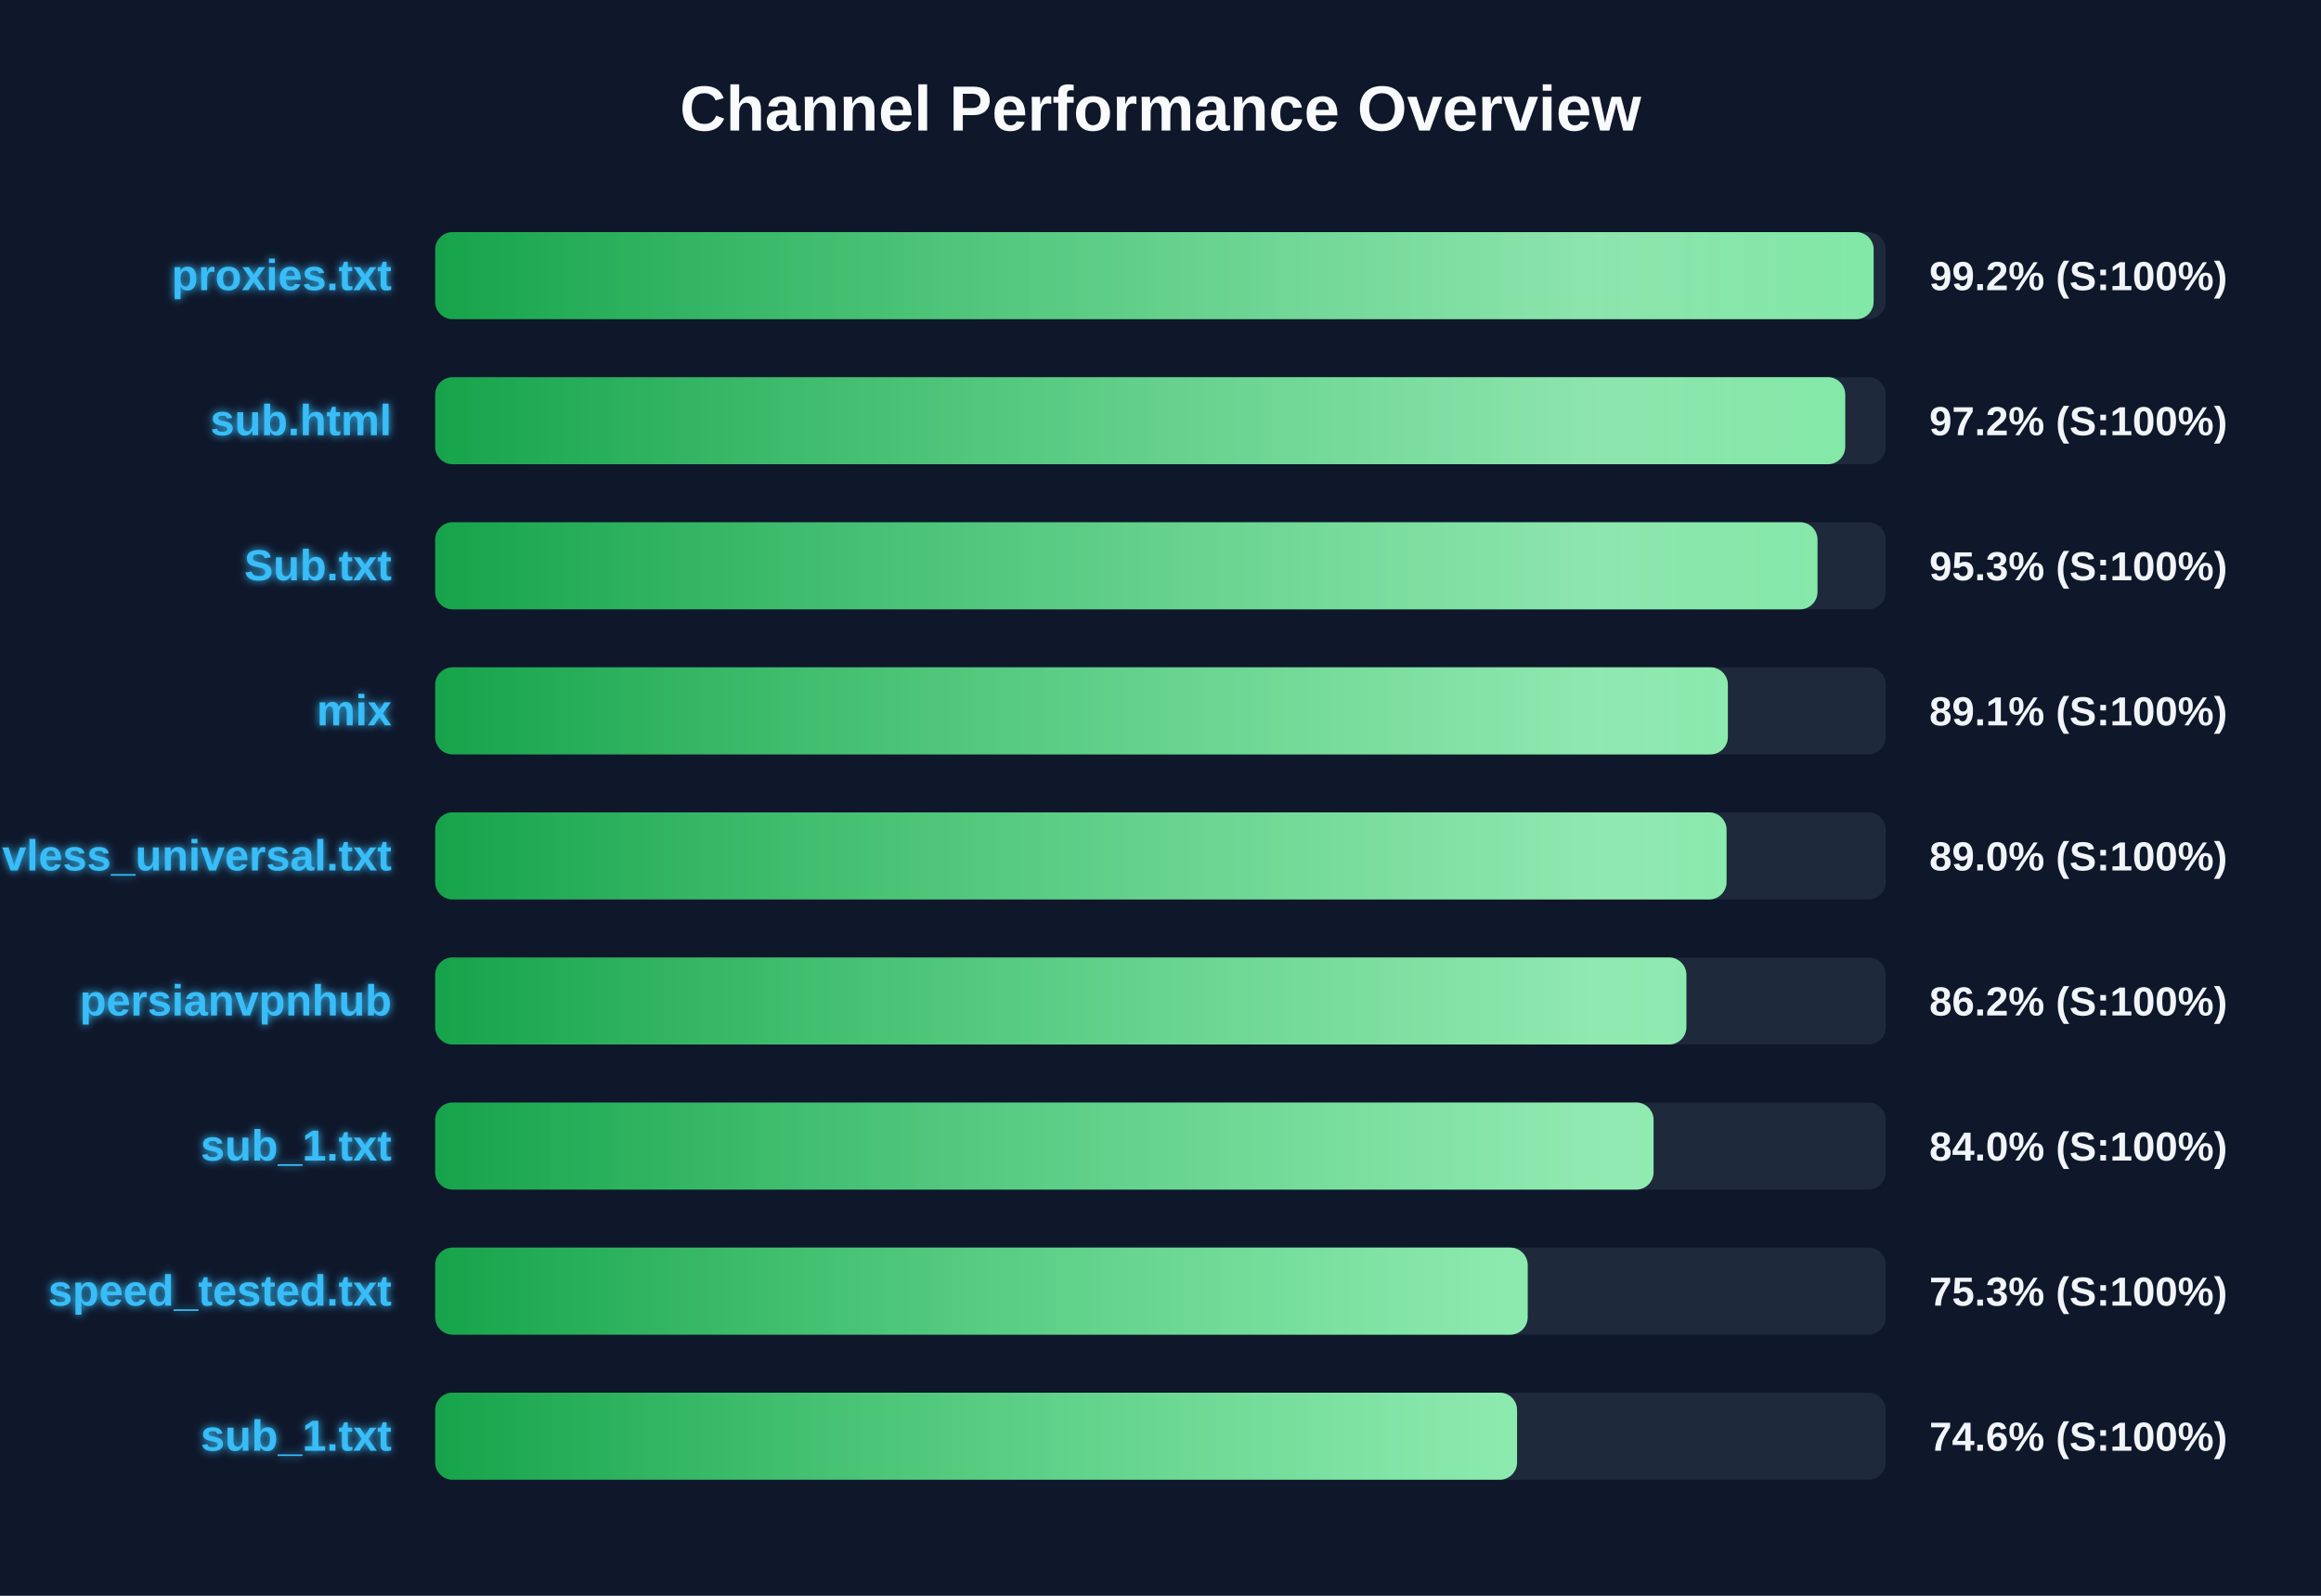
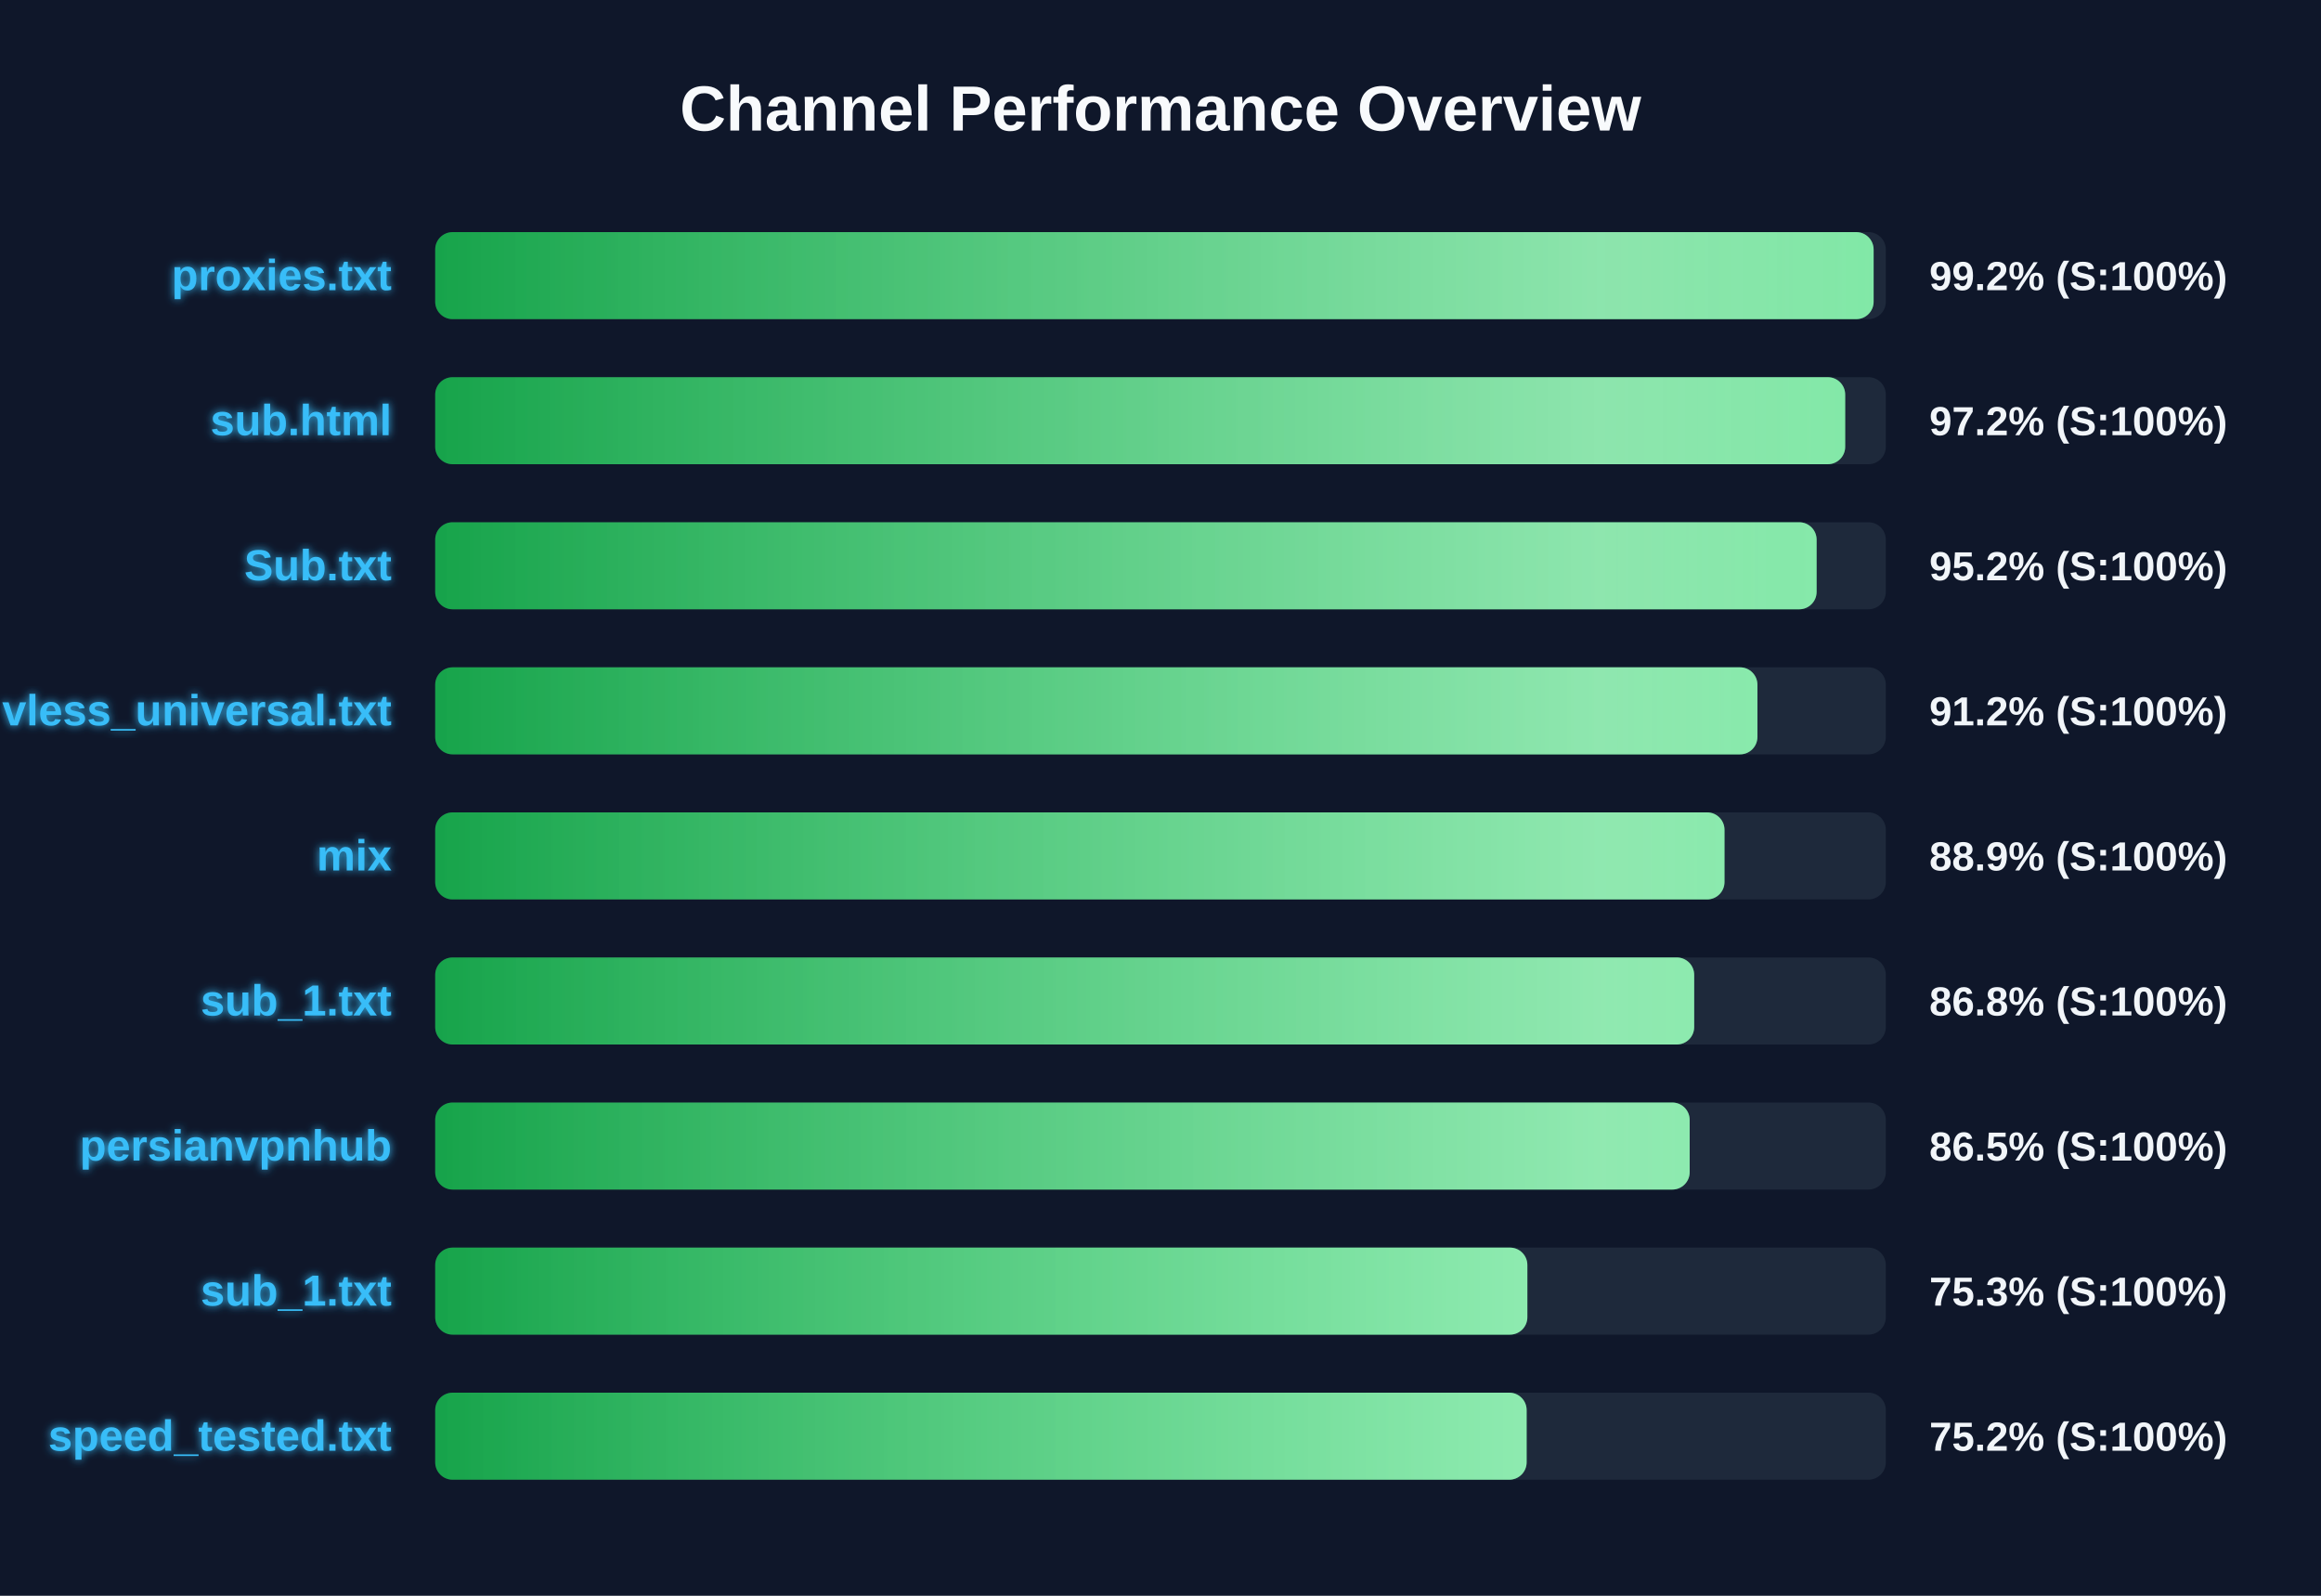
<svg xmlns="http://www.w3.org/2000/svg" width="800" height="550" version="1.1">
  <defs>
    <linearGradient id="grad-green" x1="0%" y1="0%" x2="100%" y2="0%">
      <stop offset="0%" stop-color="#16a34a" />
      <stop offset="100%" stop-color="#4ade80" />
    </linearGradient>
    <linearGradient id="grad-yellow" x1="0%" y1="0%" x2="100%" y2="0%">
      <stop offset="0%" stop-color="#ca8a04" />
      <stop offset="100%" stop-color="#fde047" />
    </linearGradient>
    <linearGradient id="grad-red" x1="0%" y1="0%" x2="100%" y2="0%">
      <stop offset="0%" stop-color="#dc2626" />
      <stop offset="100%" stop-color="#f87171" />
    </linearGradient>
    <linearGradient id="shimmer" x1="0%" y1="0%" x2="100%" y2="0%">
      <stop offset="0%" stop-color="rgba(255,255,255,0)" />
      <stop offset="50%" stop-color="rgba(255,255,255,0.4)" />
      <stop offset="100%" stop-color="rgba(255,255,255,0)" />
    </linearGradient>
    <filter id="glow" x="-20%" y="-20%" width="140%" height="140%">
      <feGaussianBlur stdDeviation="1.5" result="blur" />
      <feComposite in="SourceGraphic" in2="blur" operator="over" />
    </filter>
  </defs>
  <style>
        .bg-rect { fill: #0f172a; }
        .title { font: bold 22px 'Segoe UI', Arial, sans-serif; fill: #f8fafc; }
        .row { font: bold 15px 'Segoe UI', Arial, sans-serif; fill: #38bdf8; filter: url(#glow); }
        .score { font: bold 14px 'Segoe UI', Arial, sans-serif; fill: #f1f5f9; }
        @keyframes shimmer-anim {
            0% { transform: translateX(-100%); }
            100% { transform: translateX(200%); }
        }
        .shimmer-rect {
            animation: shimmer-anim 2.5s infinite linear;
        }
    </style>
  <rect width="100%" height="100%" class="bg-rect" />
  <text x="400" y="45" text-anchor="middle" class="title">Channel Performance Overview</text>
  <rect x="150" y="80" width="500" height="30" fill="#1e293b" rx="6" />
  <clipPath id="clip-0">
    <rect x="150" y="80" width="495.8" height="30" rx="6" />
  </clipPath>
  <rect x="150" y="80" width="495.8" height="30" fill="url(#grad-green)" rx="6" />
  <g clip-path="url(#clip-0)">
    <rect x="150" y="80" width="100%" height="30" fill="url(#shimmer)" class="shimmer-rect" />
  </g>
  <text x="135" y="100" text-anchor="end" class="row">proxies.txt</text>
  <text x="665" y="100" text-anchor="start" class="score">99.2% (S:100%)</text>
  <rect x="150" y="130" width="500" height="30" fill="#1e293b" rx="6" />
  <clipPath id="clip-1">
    <rect x="150" y="130" width="486.0" height="30" rx="6" />
  </clipPath>
  <rect x="150" y="130" width="486.0" height="30" fill="url(#grad-green)" rx="6" />
  <g clip-path="url(#clip-1)">
    <rect x="150" y="130" width="100%" height="30" fill="url(#shimmer)" class="shimmer-rect" />
  </g>
  <text x="135" y="150" text-anchor="end" class="row">sub.html</text>
  <text x="665" y="150" text-anchor="start" class="score">97.2% (S:100%)</text>
  <rect x="150" y="180" width="500" height="30" fill="#1e293b" rx="6" />
  <clipPath id="clip-2">
-     <rect x="150" y="180" width="476.45" height="30" rx="6" />
+     <rect x="150" y="180" width="476.15" height="30" rx="6" />
  </clipPath>
-   <rect x="150" y="180" width="476.45" height="30" fill="url(#grad-green)" rx="6" />
+   <rect x="150" y="180" width="476.15" height="30" fill="url(#grad-green)" rx="6" />
  <g clip-path="url(#clip-2)">
    <rect x="150" y="180" width="100%" height="30" fill="url(#shimmer)" class="shimmer-rect" />
  </g>
  <text x="135" y="200" text-anchor="end" class="row">Sub.txt</text>
-   <text x="665" y="200" text-anchor="start" class="score">95.3% (S:100%)</text>
+   <text x="665" y="200" text-anchor="start" class="score">95.2% (S:100%)</text>
  <rect x="150" y="230" width="500" height="30" fill="#1e293b" rx="6" />
  <clipPath id="clip-3">
-     <rect x="150" y="230" width="445.55" height="30" rx="6" />
+     <rect x="150" y="230" width="455.75" height="30" rx="6" />
  </clipPath>
-   <rect x="150" y="230" width="445.55" height="30" fill="url(#grad-green)" rx="6" />
+   <rect x="150" y="230" width="455.75" height="30" fill="url(#grad-green)" rx="6" />
  <g clip-path="url(#clip-3)">
    <rect x="150" y="230" width="100%" height="30" fill="url(#shimmer)" class="shimmer-rect" />
  </g>
-   <text x="135" y="250" text-anchor="end" class="row">mix</text>
-   <text x="665" y="250" text-anchor="start" class="score">89.1% (S:100%)</text>
+   <text x="135" y="250" text-anchor="end" class="row">vless_universal.txt</text>
+   <text x="665" y="250" text-anchor="start" class="score">91.2% (S:100%)</text>
  <rect x="150" y="280" width="500" height="30" fill="#1e293b" rx="6" />
  <clipPath id="clip-4">
-     <rect x="150" y="280" width="445.1" height="30" rx="6" />
+     <rect x="150" y="280" width="444.4" height="30" rx="6" />
  </clipPath>
-   <rect x="150" y="280" width="445.1" height="30" fill="url(#grad-green)" rx="6" />
+   <rect x="150" y="280" width="444.4" height="30" fill="url(#grad-green)" rx="6" />
  <g clip-path="url(#clip-4)">
    <rect x="150" y="280" width="100%" height="30" fill="url(#shimmer)" class="shimmer-rect" />
  </g>
-   <text x="135" y="300" text-anchor="end" class="row">vless_universal.txt</text>
-   <text x="665" y="300" text-anchor="start" class="score">89.0% (S:100%)</text>
+   <text x="135" y="300" text-anchor="end" class="row">mix</text>
+   <text x="665" y="300" text-anchor="start" class="score">88.9% (S:100%)</text>
  <rect x="150" y="330" width="500" height="30" fill="#1e293b" rx="6" />
  <clipPath id="clip-5">
-     <rect x="150" y="330" width="431.25" height="30" rx="6" />
+     <rect x="150" y="330" width="433.95" height="30" rx="6" />
  </clipPath>
-   <rect x="150" y="330" width="431.25" height="30" fill="url(#grad-green)" rx="6" />
+   <rect x="150" y="330" width="433.95" height="30" fill="url(#grad-green)" rx="6" />
  <g clip-path="url(#clip-5)">
    <rect x="150" y="330" width="100%" height="30" fill="url(#shimmer)" class="shimmer-rect" />
  </g>
-   <text x="135" y="350" text-anchor="end" class="row">persianvpnhub</text>
-   <text x="665" y="350" text-anchor="start" class="score">86.2% (S:100%)</text>
+   <text x="135" y="350" text-anchor="end" class="row">sub_1.txt</text>
+   <text x="665" y="350" text-anchor="start" class="score">86.8% (S:100%)</text>
  <rect x="150" y="380" width="500" height="30" fill="#1e293b" rx="6" />
  <clipPath id="clip-6">
-     <rect x="150" y="380" width="419.95" height="30" rx="6" />
+     <rect x="150" y="380" width="432.4" height="30" rx="6" />
  </clipPath>
-   <rect x="150" y="380" width="419.95" height="30" fill="url(#grad-green)" rx="6" />
+   <rect x="150" y="380" width="432.4" height="30" fill="url(#grad-green)" rx="6" />
  <g clip-path="url(#clip-6)">
    <rect x="150" y="380" width="100%" height="30" fill="url(#shimmer)" class="shimmer-rect" />
  </g>
-   <text x="135" y="400" text-anchor="end" class="row">sub_1.txt</text>
-   <text x="665" y="400" text-anchor="start" class="score">84.0% (S:100%)</text>
+   <text x="135" y="400" text-anchor="end" class="row">persianvpnhub</text>
+   <text x="665" y="400" text-anchor="start" class="score">86.5% (S:100%)</text>
  <rect x="150" y="430" width="500" height="30" fill="#1e293b" rx="6" />
  <clipPath id="clip-7">
-     <rect x="150" y="430" width="376.55" height="30" rx="6" />
+     <rect x="150" y="430" width="376.45" height="30" rx="6" />
  </clipPath>
-   <rect x="150" y="430" width="376.55" height="30" fill="url(#grad-green)" rx="6" />
+   <rect x="150" y="430" width="376.45" height="30" fill="url(#grad-green)" rx="6" />
  <g clip-path="url(#clip-7)">
    <rect x="150" y="430" width="100%" height="30" fill="url(#shimmer)" class="shimmer-rect" />
  </g>
-   <text x="135" y="450" text-anchor="end" class="row">speed_tested.txt</text>
+   <text x="135" y="450" text-anchor="end" class="row">sub_1.txt</text>
  <text x="665" y="450" text-anchor="start" class="score">75.3% (S:100%)</text>
  <rect x="150" y="480" width="500" height="30" fill="#1e293b" rx="6" />
  <clipPath id="clip-8">
-     <rect x="150" y="480" width="372.9" height="30" rx="6" />
+     <rect x="150" y="480" width="376.2" height="30" rx="6" />
  </clipPath>
-   <rect x="150" y="480" width="372.9" height="30" fill="url(#grad-green)" rx="6" />
+   <rect x="150" y="480" width="376.2" height="30" fill="url(#grad-green)" rx="6" />
  <g clip-path="url(#clip-8)">
    <rect x="150" y="480" width="100%" height="30" fill="url(#shimmer)" class="shimmer-rect" />
  </g>
-   <text x="135" y="500" text-anchor="end" class="row">sub_1.txt</text>
-   <text x="665" y="500" text-anchor="start" class="score">74.6% (S:100%)</text>
+   <text x="135" y="500" text-anchor="end" class="row">speed_tested.txt</text>
+   <text x="665" y="500" text-anchor="start" class="score">75.2% (S:100%)</text>
</svg>
